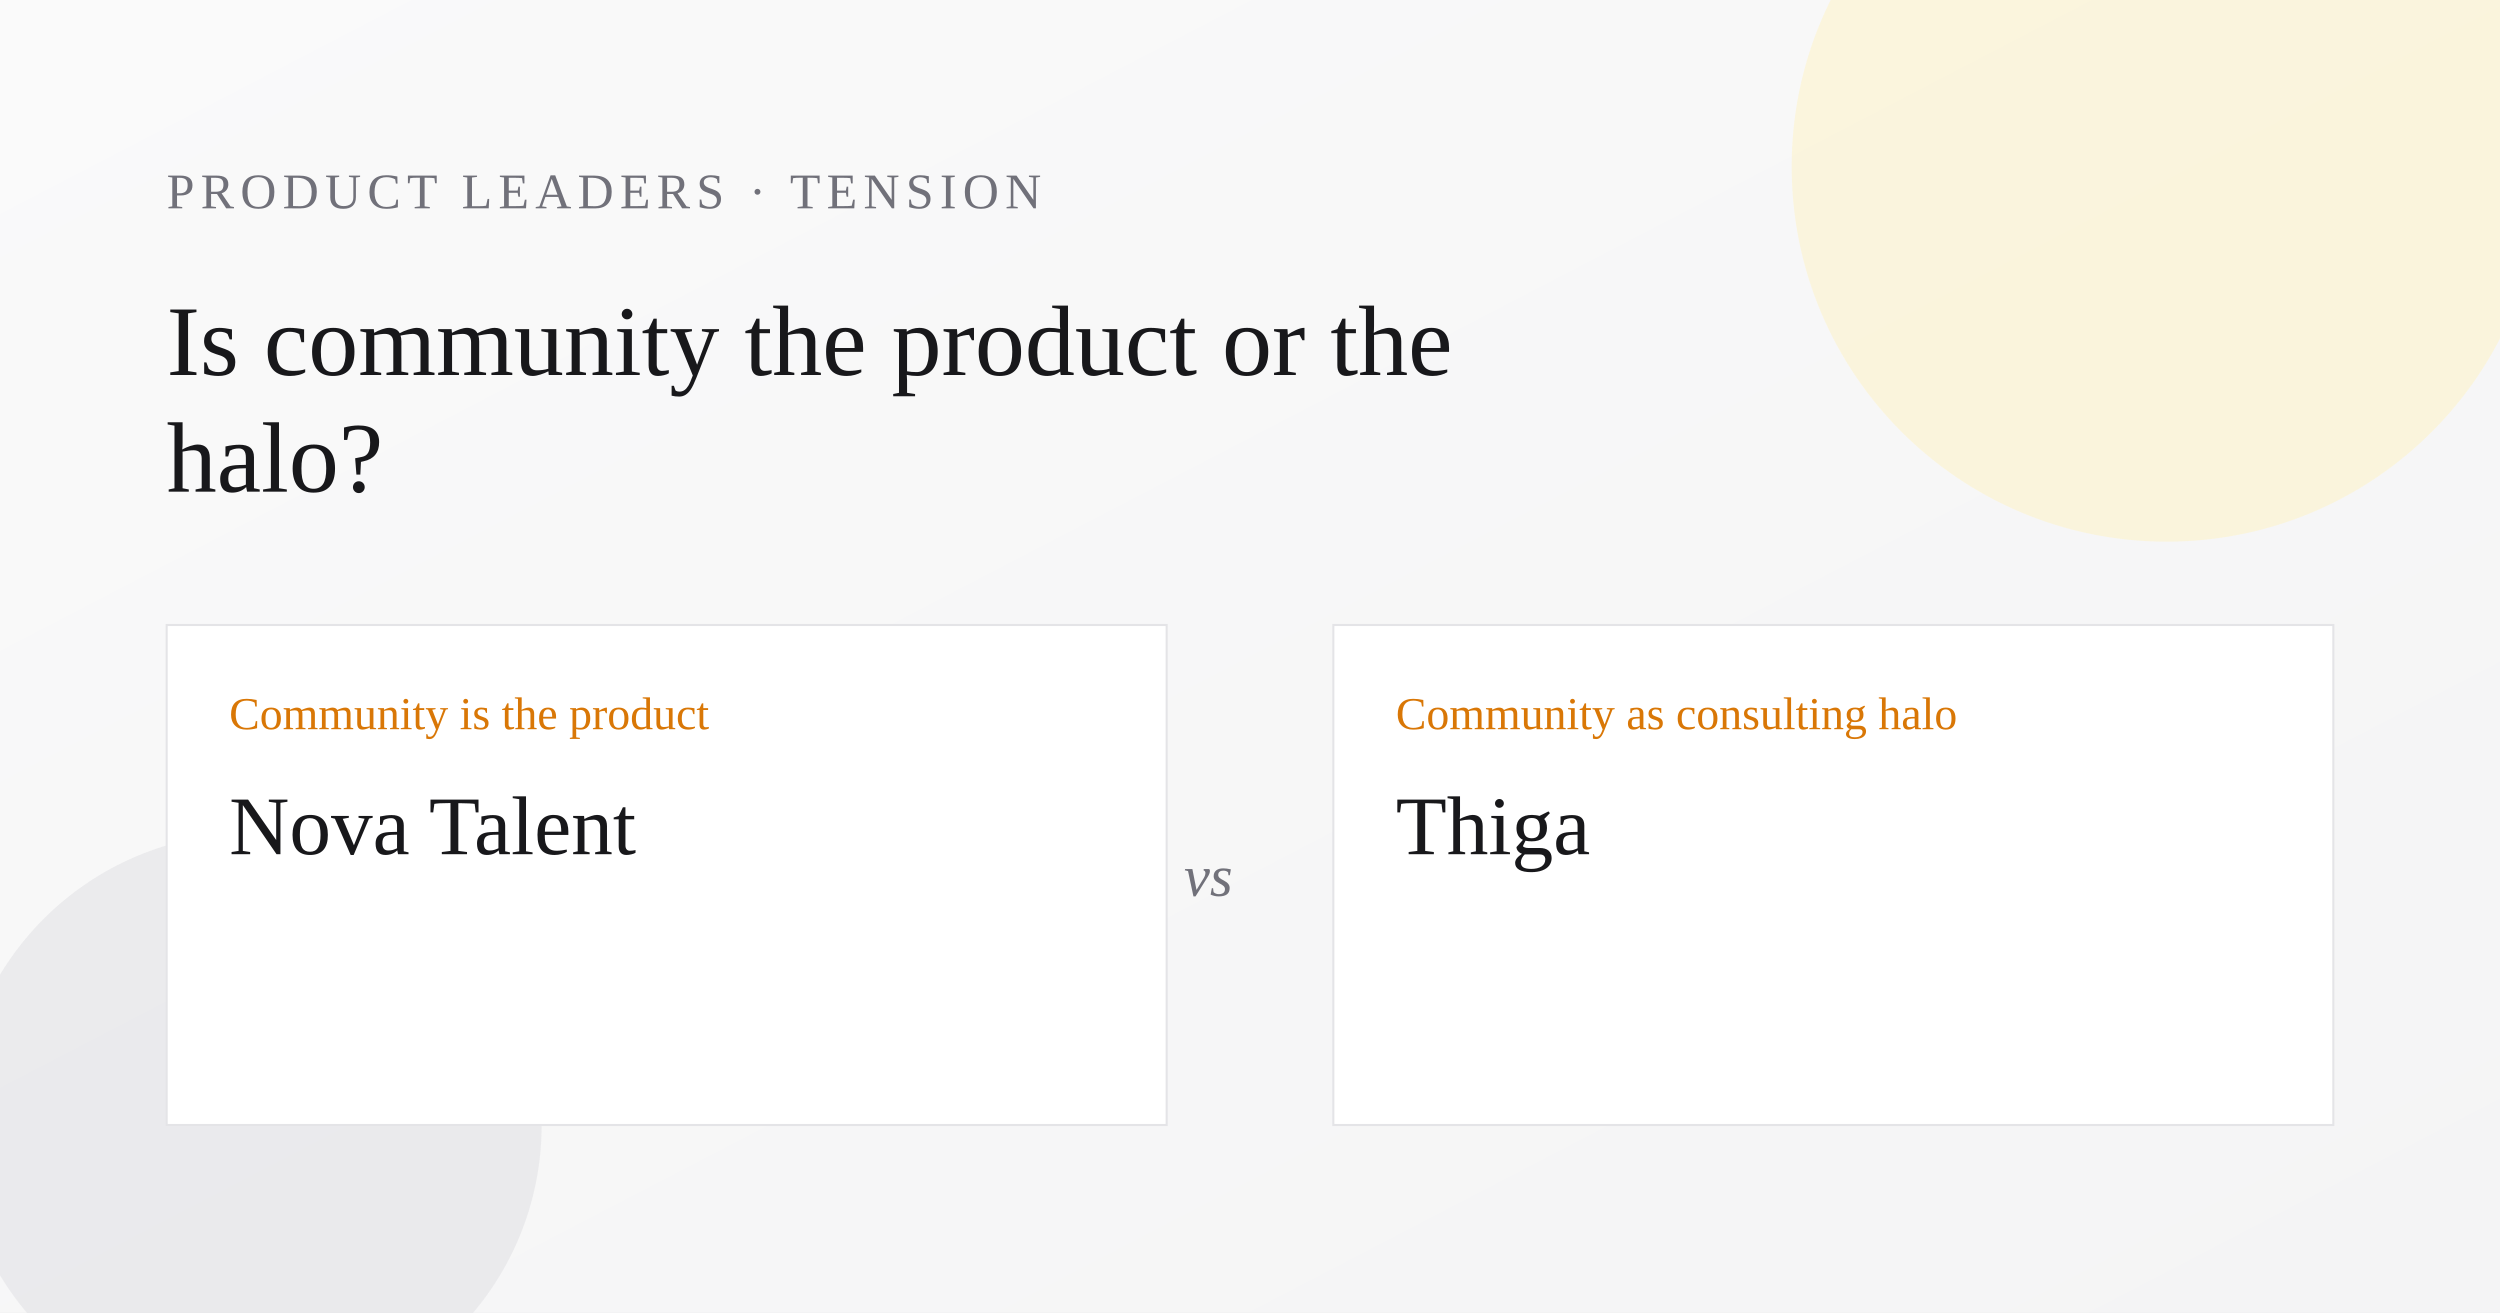
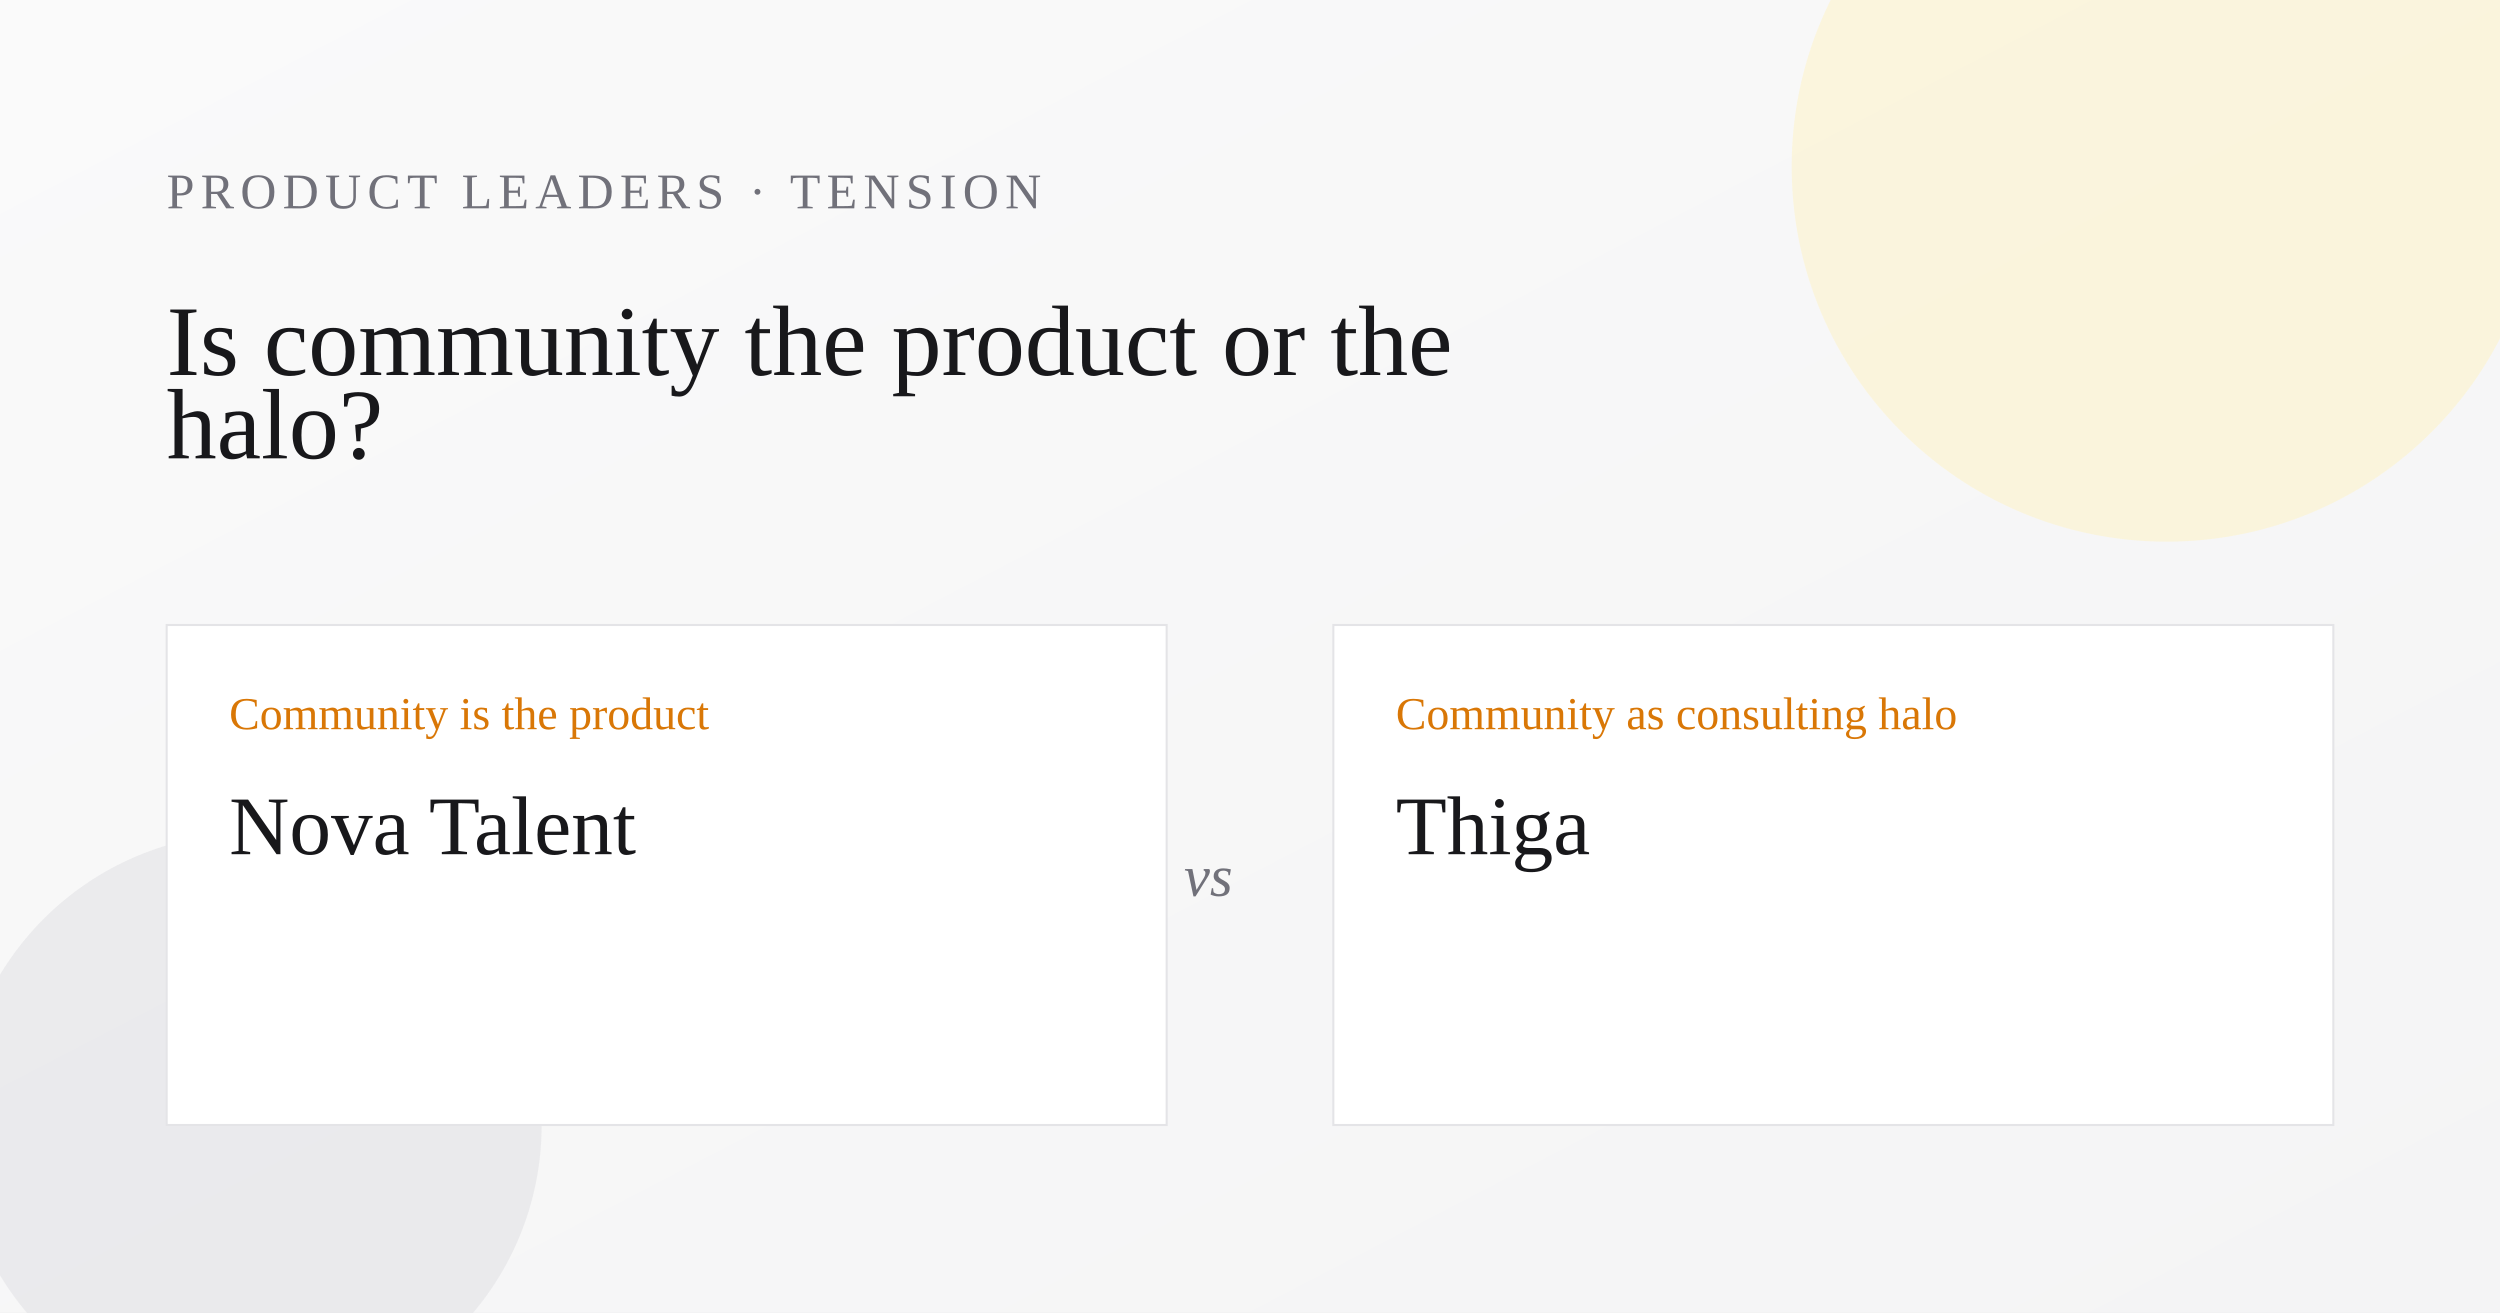
<svg xmlns="http://www.w3.org/2000/svg" width="1200" height="630" viewBox="0 0 1200 630" role="img" aria-label="Is community the product or the halo?">
  <defs>
    <linearGradient id="bg" x1="0" y1="0" x2="1" y2="1">
      <stop offset="0%" stop-color="#fafafa" />
      <stop offset="100%" stop-color="#f4f4f5" />
    </linearGradient>
  </defs>
  <rect width="1200" height="630" fill="url(#bg)" />
  <circle cx="1040" cy="80" r="180" fill="#fef3c7" opacity="0.55" />
  <circle cx="120" cy="540" r="140" fill="#e4e4e7" opacity="0.65" />
  <text x="80" y="100" font-family="Georgia, 'Times New Roman', serif" font-size="24" fill="#71717a" letter-spacing="3">PRODUCT LEADERS · TENSION</text>
  <text x="80" y="180" font-family="Georgia, 'Times New Roman', serif" font-size="48" fill="#18181b">
    <tspan x="80" dy="0">Is community the product or the</tspan>
-     <tspan x="80" dy="56">halo?</tspan>
+     <tspan x="80" dy="40">halo?</tspan>
  </text>
  <rect x="80" y="300" width="480" height="240" fill="#ffffff" stroke="#e4e4e7" />
  <rect x="640" y="300" width="480" height="240" fill="#ffffff" stroke="#e4e4e7" />
  <text x="110" y="350" font-family="Georgia, 'Times New Roman', serif" font-size="22" fill="#d97706">Community is the product</text>
  <text x="110" y="410" font-family="Georgia, 'Times New Roman', serif" font-size="40" fill="#18181b">Nova Talent</text>
  <text x="670" y="350" font-family="Georgia, 'Times New Roman', serif" font-size="22" fill="#d97706">Community as consulting halo</text>
  <text x="670" y="410" font-family="Georgia, 'Times New Roman', serif" font-size="40" fill="#18181b">Thiga</text>
  <text x="580" y="430" font-family="Georgia, 'Times New Roman', serif" font-size="28" font-style="italic" fill="#71717a" text-anchor="middle">vs</text>
</svg>
